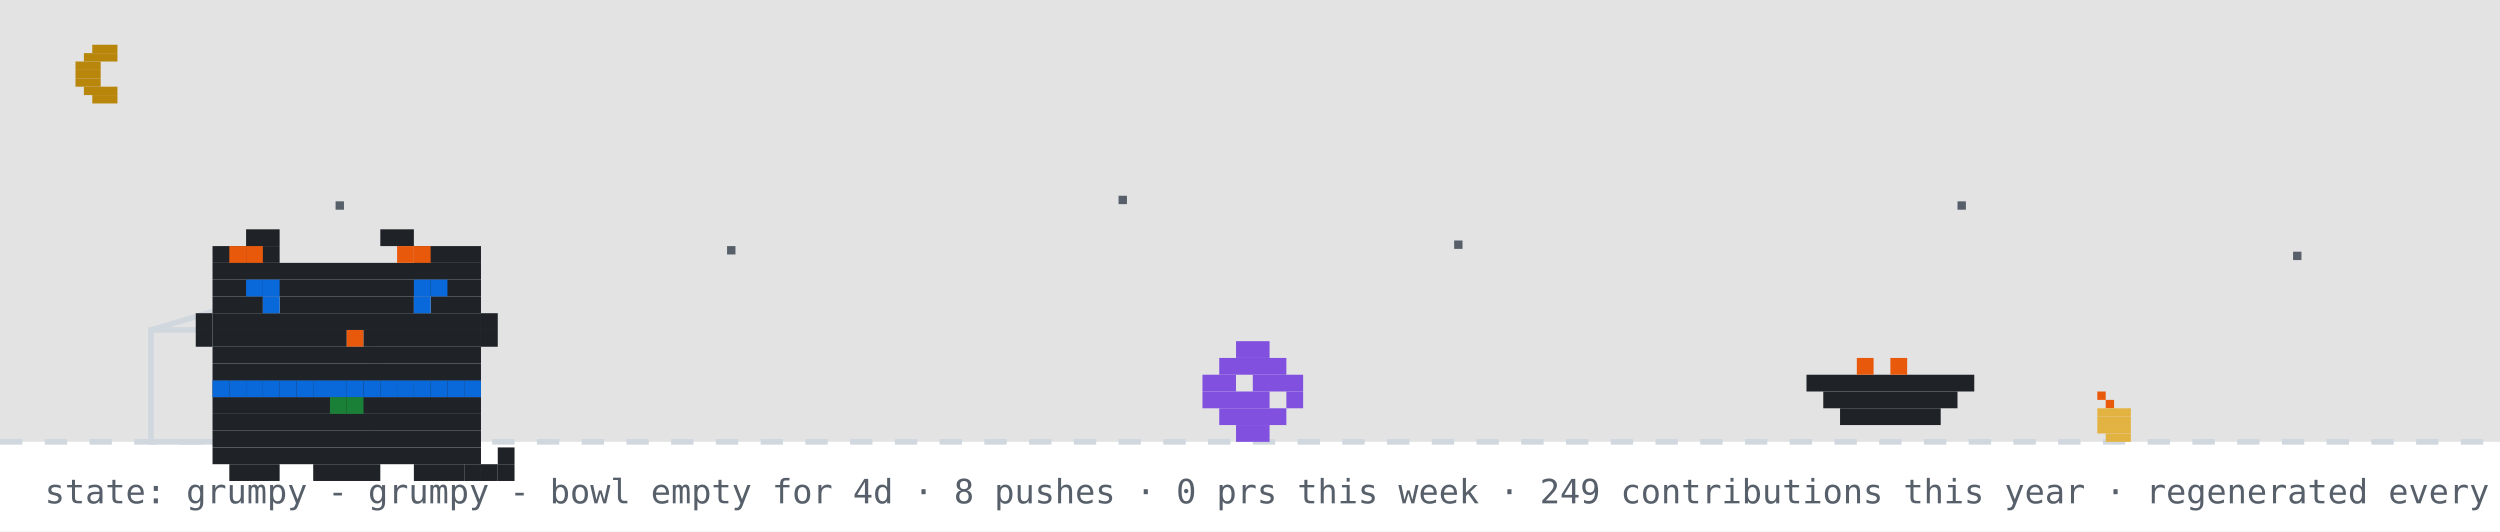
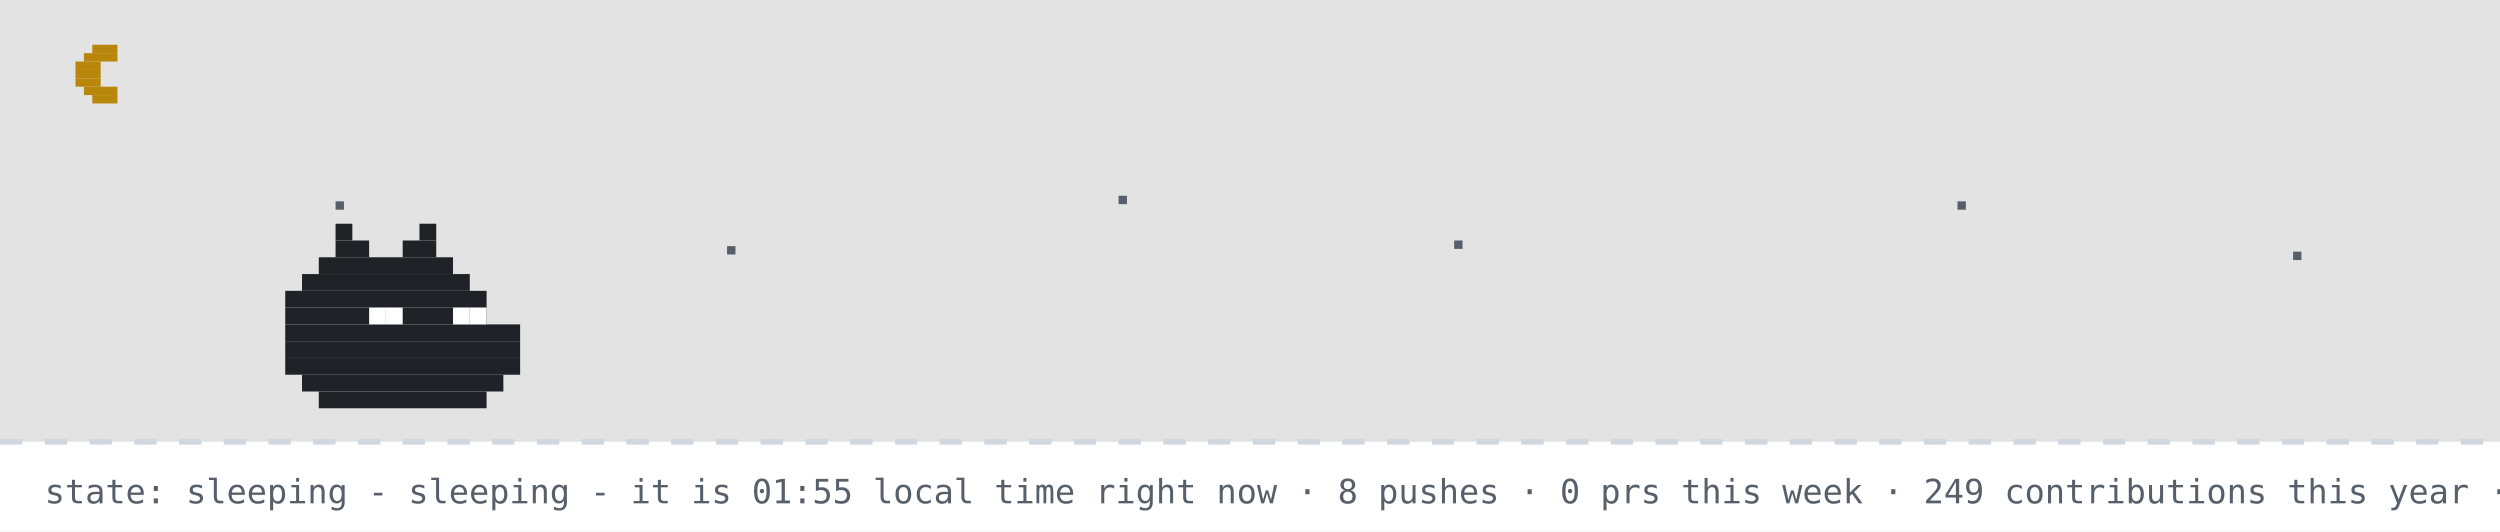
- <svg xmlns="http://www.w3.org/2000/svg" width="894" height="190" viewBox="0 0 894 190" role="img" aria-label="github pet: grumpy">
+ <svg xmlns="http://www.w3.org/2000/svg" width="894" height="190" viewBox="0 0 894 190" role="img" aria-label="github pet: sleeping">
  <rect width="894" height="190" fill="#ffffff" />
  <rect width="894" height="158" fill="#0d1117" opacity="0.12" />
  <rect x="33" y="16" width="9" height="3" fill="#b8860b" />
  <rect x="30" y="19" width="12" height="3" fill="#b8860b" />
  <rect x="27" y="22" width="9" height="3" fill="#b8860b" />
  <rect x="27" y="25" width="9" height="3" fill="#b8860b" />
  <rect x="27" y="28" width="9" height="3" fill="#b8860b" />
  <rect x="30" y="31" width="12" height="3" fill="#b8860b" />
  <rect x="33" y="34" width="9" height="3" fill="#b8860b" />
  <rect x="120" y="72" width="3" height="3" fill="#57606a">
    <animate attributeName="opacity" values="1;0.2;1" dur="2.2s" begin="0s" repeatCount="indefinite" />
  </rect>
  <rect x="260" y="88" width="3" height="3" fill="#57606a">
    <animate attributeName="opacity" values="1;0.2;1" dur="2.2s" begin="0.7s" repeatCount="indefinite" />
  </rect>
  <rect x="400" y="70" width="3" height="3" fill="#57606a">
    <animate attributeName="opacity" values="1;0.2;1" dur="2.2s" begin="1.3s" repeatCount="indefinite" />
  </rect>
  <rect x="520" y="86" width="3" height="3" fill="#57606a">
    <animate attributeName="opacity" values="1;0.2;1" dur="2.2s" begin="0.4s" repeatCount="indefinite" />
  </rect>
  <rect x="700" y="72" width="3" height="3" fill="#57606a">
    <animate attributeName="opacity" values="1;0.2;1" dur="2.2s" begin="1.7s" repeatCount="indefinite" />
  </rect>
  <rect x="820" y="90" width="3" height="3" fill="#57606a">
    <animate attributeName="opacity" values="1;0.2;1" dur="2.2s" begin="1s" repeatCount="indefinite" />
  </rect>
  <line x1="0" y1="158" x2="894" y2="158" stroke="#d0d7de" stroke-width="2" stroke-dasharray="8 8" />
-   <rect x="750" y="140" width="3" height="3" fill="#e8590c" />
-   <rect x="753" y="143" width="3" height="3" fill="#e8590c" />
-   <rect x="750" y="146" width="12" height="3" fill="#e3b341" />
-   <rect x="750" y="149" width="12" height="3" fill="#e3b341" />
-   <rect x="750" y="152" width="12" height="3" fill="#e3b341" />
-   <rect x="753" y="155" width="9" height="3" fill="#e3b341" />
-   <rect x="54" y="118" width="80" height="40" fill="none" stroke="#d0d7de" stroke-width="2" />
-   <line x1="54" y1="118" x2="94" y2="106" stroke="#d0d7de" stroke-width="2" />
-   <g transform="translate(430,0)">
-     <g>
-       <animateTransform attributeName="transform" type="translate" values="0 0;0 0;52 -10;52 0;52 0;0 0" keyTimes="0;0.660;0.690;0.780;0.860;1" dur="32s" begin="0s" repeatCount="indefinite" />
-       <rect x="12" y="122" width="12" height="6" fill="#8250df" />
-       <rect x="6" y="128" width="24" height="6" fill="#8250df" />
-       <rect x="0" y="134" width="12" height="6" fill="#8250df" />
-       <rect x="18" y="134" width="18" height="6" fill="#8250df" />
-       <rect x="0" y="140" width="24" height="6" fill="#8250df" />
-       <rect x="30" y="140" width="6" height="6" fill="#8250df" />
-       <rect x="6" y="146" width="24" height="6" fill="#8250df" />
-       <rect x="12" y="152" width="12" height="6" fill="#8250df" />
-     </g>
-   </g>
-   <rect x="646" y="134" width="60" height="6" fill="#1f2328" />
-   <rect x="652" y="140" width="48" height="6" fill="#1f2328" />
-   <rect x="658" y="146" width="36" height="6" fill="#1f2328" />
-   <rect x="664" y="128" width="6" height="6" fill="#e8590c" />
-   <rect x="676" y="128" width="6" height="6" fill="#e8590c" />
-   <g transform="translate(64,14)">
-     <rect x="12" y="122" width="96" height="6" fill="#1f2328" />
-     <rect x="12" y="128" width="96" height="6" fill="#1f2328" />
-     <rect x="12" y="134" width="96" height="6" fill="#1f2328" />
-     <rect x="12" y="140" width="96" height="6" fill="#1f2328" />
-     <rect x="12" y="146" width="96" height="6" fill="#1f2328" />
-     <rect x="18" y="152" width="18" height="6" fill="#1f2328" />
-     <rect x="48" y="152" width="24" height="6" fill="#1f2328" />
-     <rect x="84" y="152" width="18" height="6" fill="#1f2328" />
-     <rect x="12" y="122" width="6" height="6" fill="#0969da" />
-     <rect x="18" y="122" width="6" height="6" fill="#0969da" />
-     <rect x="24" y="122" width="6" height="6" fill="#0969da" />
-     <rect x="30" y="122" width="6" height="6" fill="#0969da" />
-     <rect x="36" y="122" width="6" height="6" fill="#0969da" />
-     <rect x="42" y="122" width="6" height="6" fill="#0969da" />
-     <rect x="48" y="122" width="6" height="6" fill="#0969da" />
-     <rect x="54" y="122" width="6" height="6" fill="#0969da" />
-     <rect x="60" y="122" width="6" height="6" fill="#0969da" />
-     <rect x="66" y="122" width="6" height="6" fill="#0969da" />
-     <rect x="72" y="122" width="6" height="6" fill="#0969da" />
-     <rect x="78" y="122" width="6" height="6" fill="#0969da" />
-     <rect x="84" y="122" width="6" height="6" fill="#0969da" />
-     <rect x="90" y="122" width="6" height="6" fill="#0969da" />
-     <rect x="96" y="122" width="6" height="6" fill="#0969da" />
-     <rect x="102" y="122" width="6" height="6" fill="#0969da" />
-     <rect x="54" y="128" width="6" height="6" fill="#1a7f37" />
-     <rect x="60" y="128" width="6" height="6" fill="#1a7f37" />
-     <g>
-       <animate attributeName="opacity" values="1;0;1" keyTimes="0;0.5;1" calcMode="discrete" dur="3.2s" repeatCount="indefinite" />
-       <rect x="102" y="152" width="6" height="6" fill="#1f2328" />
-       <rect x="108" y="152" width="6" height="6" fill="#1f2328" />
-       <rect x="114" y="152" width="6" height="6" fill="#1f2328" />
-       <rect x="114" y="146" width="6" height="6" fill="#1f2328" />
-     </g>
-     <g opacity="0">
-       <animate attributeName="opacity" values="0;1;0" keyTimes="0;0.5;1" calcMode="discrete" dur="3.2s" repeatCount="indefinite" />
-       <rect x="114" y="152" width="6" height="6" fill="#1f2328" />
-       <rect x="114" y="146" width="6" height="6" fill="#1f2328" />
-       <rect x="114" y="140" width="6" height="6" fill="#1f2328" />
-       <rect x="108" y="140" width="6" height="6" fill="#1f2328" />
-     </g>
-     <g>
-       <rect x="24" y="68" width="12" height="6" fill="#1f2328" />
-       <rect x="72" y="68" width="12" height="6" fill="#1f2328" />
-       <rect x="12" y="74" width="24" height="6" fill="#1f2328" />
-       <rect x="84" y="74" width="24" height="6" fill="#1f2328" />
-       <rect x="12" y="80" width="96" height="6" fill="#1f2328" />
-       <rect x="12" y="86" width="96" height="6" fill="#1f2328" />
-       <rect x="12" y="92" width="18" height="6" fill="#1f2328" />
-       <rect x="36" y="92" width="48" height="6" fill="#1f2328" />
-       <rect x="90" y="92" width="18" height="6" fill="#1f2328" />
-       <rect x="12" y="98" width="96" height="6" fill="#1f2328" />
-       <rect x="12" y="104" width="48" height="6" fill="#1f2328" />
-       <rect x="60" y="104" width="6" height="6" fill="#e8590c" />
-       <rect x="66" y="104" width="42" height="6" fill="#1f2328" />
-       <rect x="12" y="110" width="96" height="6" fill="#1f2328" />
-       <rect x="12" y="116" width="96" height="6" fill="#1f2328" />
-       <rect x="18" y="74" width="6" height="6" fill="#e8590c" />
-       <rect x="24" y="74" width="6" height="6" fill="#e8590c" />
-       <rect x="78" y="74" width="6" height="6" fill="#e8590c" />
-       <rect x="84" y="74" width="6" height="6" fill="#e8590c" />
-       <rect x="6" y="98" width="6" height="6" fill="#1f2328" />
-       <rect x="6" y="104" width="6" height="6" fill="#1f2328" />
-       <rect x="108" y="98" width="6" height="6" fill="#1f2328" />
-       <rect x="108" y="104" width="6" height="6" fill="#1f2328" />
-       <g>
-         <animate attributeName="opacity" values="1;0;1" keyTimes="0;0.96;1" calcMode="discrete" dur="4.2s" repeatCount="indefinite" />
-         <rect x="30" y="92" width="6" height="6" fill="#0969da" />
-         <rect x="84" y="92" width="6" height="6" fill="#0969da" />
-       </g>
-       <g opacity="0">
-         <animate attributeName="opacity" values="0;1;0" keyTimes="0;0.96;1" calcMode="discrete" dur="4.2s" repeatCount="indefinite" />
-         <rect x="30" y="92" width="6" height="6" fill="#ffffff" />
-         <rect x="84" y="92" width="6" height="6" fill="#ffffff" />
-       </g>
-       <rect x="24" y="86" width="6" height="6" fill="#0969da" />
-       <rect x="30" y="86" width="6" height="6" fill="#0969da" />
-       <rect x="84" y="86" width="6" height="6" fill="#0969da" />
-       <rect x="90" y="86" width="6" height="6" fill="#0969da" />
-     </g>
-   </g>
-   <g opacity="0">
-     <animate attributeName="opacity" values="0;0;1;1;0;0" keyTimes="0;0.07;0.14;0.85;0.96;1" dur="7s" repeatCount="1" fill="freeze" />
-     <rect x="60" y="12" width="380" height="46" rx="10" fill="#d0d7de" />
-     <polygon points="110,58 130,58 118,74" fill="#d0d7de" />
-     <text x="76" y="31" font-family="monospace" font-size="13" fill="#1f2328">good evening! welcome to shubham's corner</text>
-     <text x="76" y="48" font-family="monospace" font-size="12" fill="#57606a">scroll down for projects + contact</text>
-     <polygon points="230,66 246,66 238,78" fill="#0969da">
-       <animateTransform attributeName="transform" type="translate" values="0 0;0 6;0 0" dur="0.8s" repeatCount="indefinite" />
-     </polygon>
-   </g>
-   <g opacity="0">
-     <animate attributeName="opacity" values="0;0;1;1;0;0" keyTimes="0;0.000;0.040;0.183;0.223;1" dur="18s" begin="5s" repeatCount="indefinite" />
-     <rect x="704" y="14" width="174" height="30" rx="9" fill="#d0d7de" />
-     <polygon points="730,44 748,44 737,54" fill="#d0d7de" />
-     <text x="715" y="33" font-family="monospace" font-size="12" fill="#1f2328">hacking on portfolio</text>
-   </g>
-   <g opacity="0">
-     <animate attributeName="opacity" values="0;0;1;1;0;0" keyTimes="0;0.250;0.290;0.433;0.473;1" dur="18s" begin="5s" repeatCount="indefinite" />
-     <rect x="711.6" y="14" width="166.4" height="30" rx="9" fill="#d0d7de" />
-     <polygon points="737.6,44 755.6,44 744.6,54" fill="#d0d7de" />
-     <text x="722.6" y="33" font-family="monospace" font-size="12" fill="#1f2328">featured projects ↓</text>
-   </g>
-   <g opacity="0">
-     <animate attributeName="opacity" values="0;0;1;1;0;0" keyTimes="0;0.500;0.540;0.683;0.723;1" dur="18s" begin="5s" repeatCount="indefinite" />
-     <rect x="696.4" y="14" width="181.6" height="30" rx="9" fill="#d0d7de" />
-     <polygon points="722.4,44 740.4,44 729.4,54" fill="#d0d7de" />
-     <text x="707.4" y="33" font-family="monospace" font-size="12" fill="#1f2328">live stats + graphs ↓</text>
-   </g>
-   <g opacity="0">
-     <animate attributeName="opacity" values="0;0;1;1;0;0" keyTimes="0;0.750;0.790;0.933;0.973;1" dur="18s" begin="5s" repeatCount="indefinite" />
-     <rect x="650.8" y="14" width="227.2" height="30" rx="9" fill="#d0d7de" />
-     <polygon points="676.8,44 694.8,44 683.8,54" fill="#d0d7de" />
-     <text x="661.8" y="33" font-family="monospace" font-size="12" fill="#1f2328">say hi: prsdx.dev@gmail.com</text>
-   </g>
-   <text x="16" y="180" font-family="monospace" font-size="12" fill="#57606a">state: grumpy - grumpy - bowl empty for 4d · 8 pushes · 0 prs this week · 249 contributions this year · regenerated every 6h · github-pet by prsdx</text>
+   <rect x="120" y="80" width="6" height="6" fill="#1f2328" />
+   <rect x="150" y="80" width="6" height="6" fill="#1f2328" />
+   <rect x="120" y="86" width="12" height="6" fill="#1f2328" />
+   <rect x="144" y="86" width="12" height="6" fill="#1f2328" />
+   <rect x="114" y="92" width="48" height="6" fill="#1f2328" />
+   <rect x="108" y="98" width="60" height="6" fill="#1f2328" />
+   <rect x="102" y="104" width="72" height="6" fill="#1f2328" />
+   <rect x="102" y="110" width="72" height="6" fill="#1f2328" />
+   <rect x="102" y="116" width="84" height="6" fill="#1f2328" />
+   <rect x="102" y="122" width="84" height="6" fill="#1f2328" />
+   <rect x="102" y="128" width="84" height="6" fill="#1f2328" />
+   <rect x="108" y="134" width="72" height="6" fill="#1f2328" />
+   <rect x="114" y="140" width="60" height="6" fill="#1f2328" />
+   <rect x="132" y="110" width="6" height="6" fill="#ffffff" />
+   <rect x="138" y="110" width="6" height="6" fill="#ffffff" />
+   <rect x="162" y="110" width="6" height="6" fill="#ffffff" />
+   <rect x="168" y="110" width="6" height="6" fill="#ffffff" />
+   <text x="170" y="80" font-family="monospace" font-size="12" fill="#0969da" opacity="0">z<animateTransform attributeName="transform" type="translate" values="0 0;8 -26" dur="3s" begin="0s" repeatCount="indefinite" />
+     <animate attributeName="opacity" values="0;1;1;0" keyTimes="0;0.25;0.75;1" dur="3s" begin="0s" repeatCount="indefinite" />
+   </text>
+   <text x="184" y="80" font-family="monospace" font-size="15" fill="#0969da" opacity="0">z<animateTransform attributeName="transform" type="translate" values="0 0;8 -26" dur="3s" begin="1s" repeatCount="indefinite" />
+     <animate attributeName="opacity" values="0;1;1;0" keyTimes="0;0.25;0.75;1" dur="3s" begin="1s" repeatCount="indefinite" />
+   </text>
+   <text x="200" y="80" font-family="monospace" font-size="18" fill="#0969da" opacity="0">z<animateTransform attributeName="transform" type="translate" values="0 0;8 -26" dur="3s" begin="2s" repeatCount="indefinite" />
+     <animate attributeName="opacity" values="0;1;1;0" keyTimes="0;0.25;0.75;1" dur="3s" begin="2s" repeatCount="indefinite" />
+   </text>
+   <text x="16" y="180" font-family="monospace" font-size="12" fill="#57606a">state: sleeping - sleeping - it is 01:55 local time right now · 8 pushes · 0 prs this week · 249 contributions this year · regenerated every 6h · github-pet by prsdx</text>
</svg>
